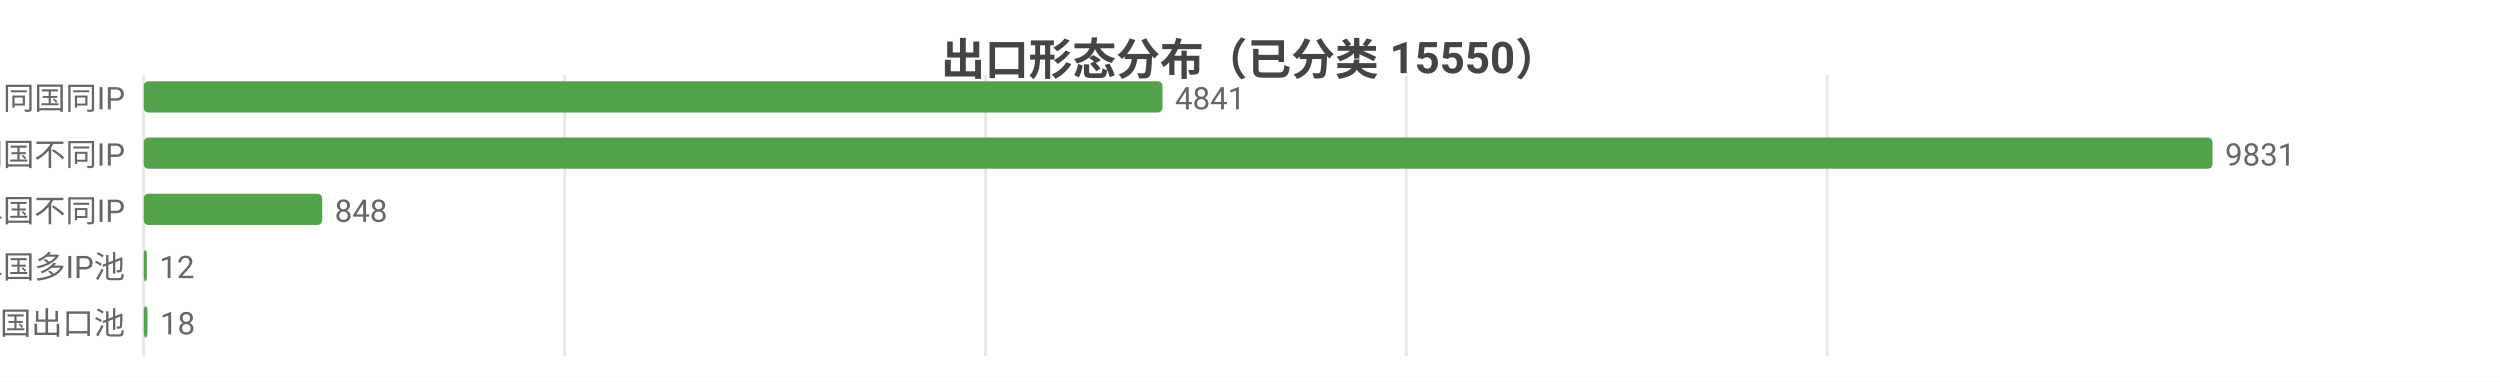
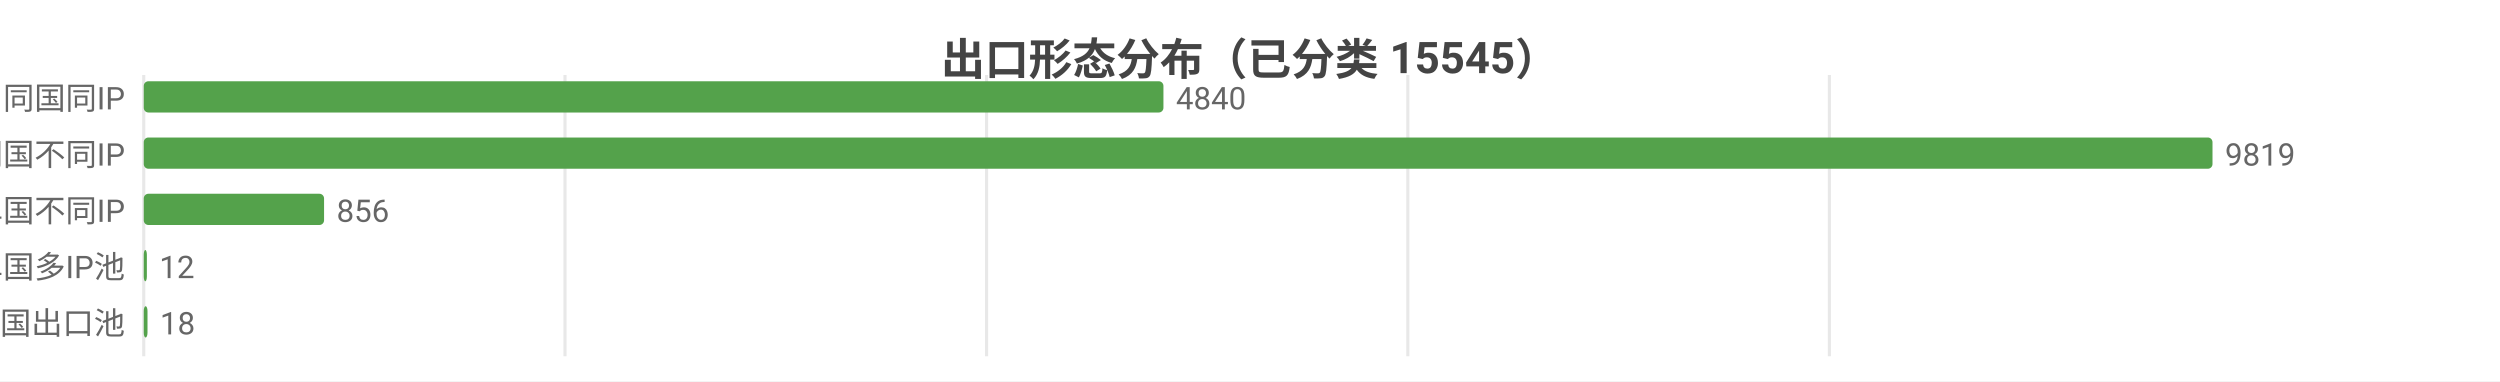
<svg xmlns="http://www.w3.org/2000/svg" width="800" height="122" viewBox="0 0 800 122">
  <rect width="800" height="122" fill="#ffffff" />
  <style>text{font-family:system-ui,-apple-system,'Segoe UI',Roboto,'PingFang SC','Microsoft YaHei','Noto Sans CJK SC',sans-serif}.g{stroke:#e8e8e8;stroke-width:1}.a{stroke:#999;stroke-width:1}.t{font-size:10px;fill:#666}.m{font-size:10px;text-anchor:middle;fill:#666}.e{font-size:10px;text-anchor:end;fill:#666}.l{font-size:11px;fill:#333}.tt{font-size:14px;font-weight:600;text-anchor:middle;fill:#444}.em{font-size:13px;text-anchor:middle;fill:#999}</style>
-   <text class="tt" x="400.0" y="24">出口形态分布（已分类 15550）</text>
+   <text class="tt" x="400.0" y="24">出口形态分布（已分类 15545）</text>
  <line class="g" x1="46" y1="24" x2="46" y2="114" />
-   <line class="g" x1="180.7" y1="24" x2="180.7" y2="114" />
-   <line class="g" x1="315.4" y1="24" x2="315.4" y2="114" />
-   <line class="g" x1="450.0" y1="24" x2="450.0" y2="114" />
-   <line class="g" x1="584.7" y1="24" x2="584.7" y2="114" />
+   <line class="g" x1="180.8" y1="24" x2="180.8" y2="114" />
+   <line class="g" x1="315.7" y1="24" x2="315.7" y2="114" />
+   <line class="g" x1="450.5" y1="24" x2="450.5" y2="114" />
+   <line class="g" x1="585.4" y1="24" x2="585.4" y2="114" />
  <text class="e" x="40" y="35">SS 同国同IP</text>
-   <rect x="46" y="26" width="326.0" height="10" fill="#54a24b" rx="1.5" />
-   <text class="t" x="376.0" y="35">4841</text>
+   <rect x="46" y="26" width="326.3" height="10" fill="#54a24b" rx="1.5" />
+   <text class="t" x="376.3" y="35">4840</text>
  <text class="e" x="40" y="53">SD 同国不同IP</text>
  <rect x="46" y="44" width="662" height="10" fill="#54a24b" rx="1.5" />
-   <text class="t" x="712" y="53">9831</text>
+   <text class="t" x="712" y="53">9819</text>
  <text class="e" x="40" y="71">CD 跨境单国不同IP</text>
-   <rect x="46" y="62" width="57.1" height="10" fill="#54a24b" rx="1.5" />
-   <text class="t" x="107.1" y="71">848</text>
+   <rect x="46" y="62" width="57.7" height="10" fill="#54a24b" rx="1.5" />
+   <text class="t" x="107.7" y="71">856</text>
  <text class="e" x="40" y="89">CP 跨境单国多IP池</text>
  <rect x="46" y="80" width="1" height="10" fill="#54a24b" rx="1.5" />
  <text class="t" x="51" y="89">12</text>
  <text class="e" x="40" y="107">CM 跨境多国出口池</text>
  <rect x="46" y="98" width="1.2" height="10" fill="#54a24b" rx="1.5" />
  <text class="t" x="51.2" y="107">18</text>
</svg>
